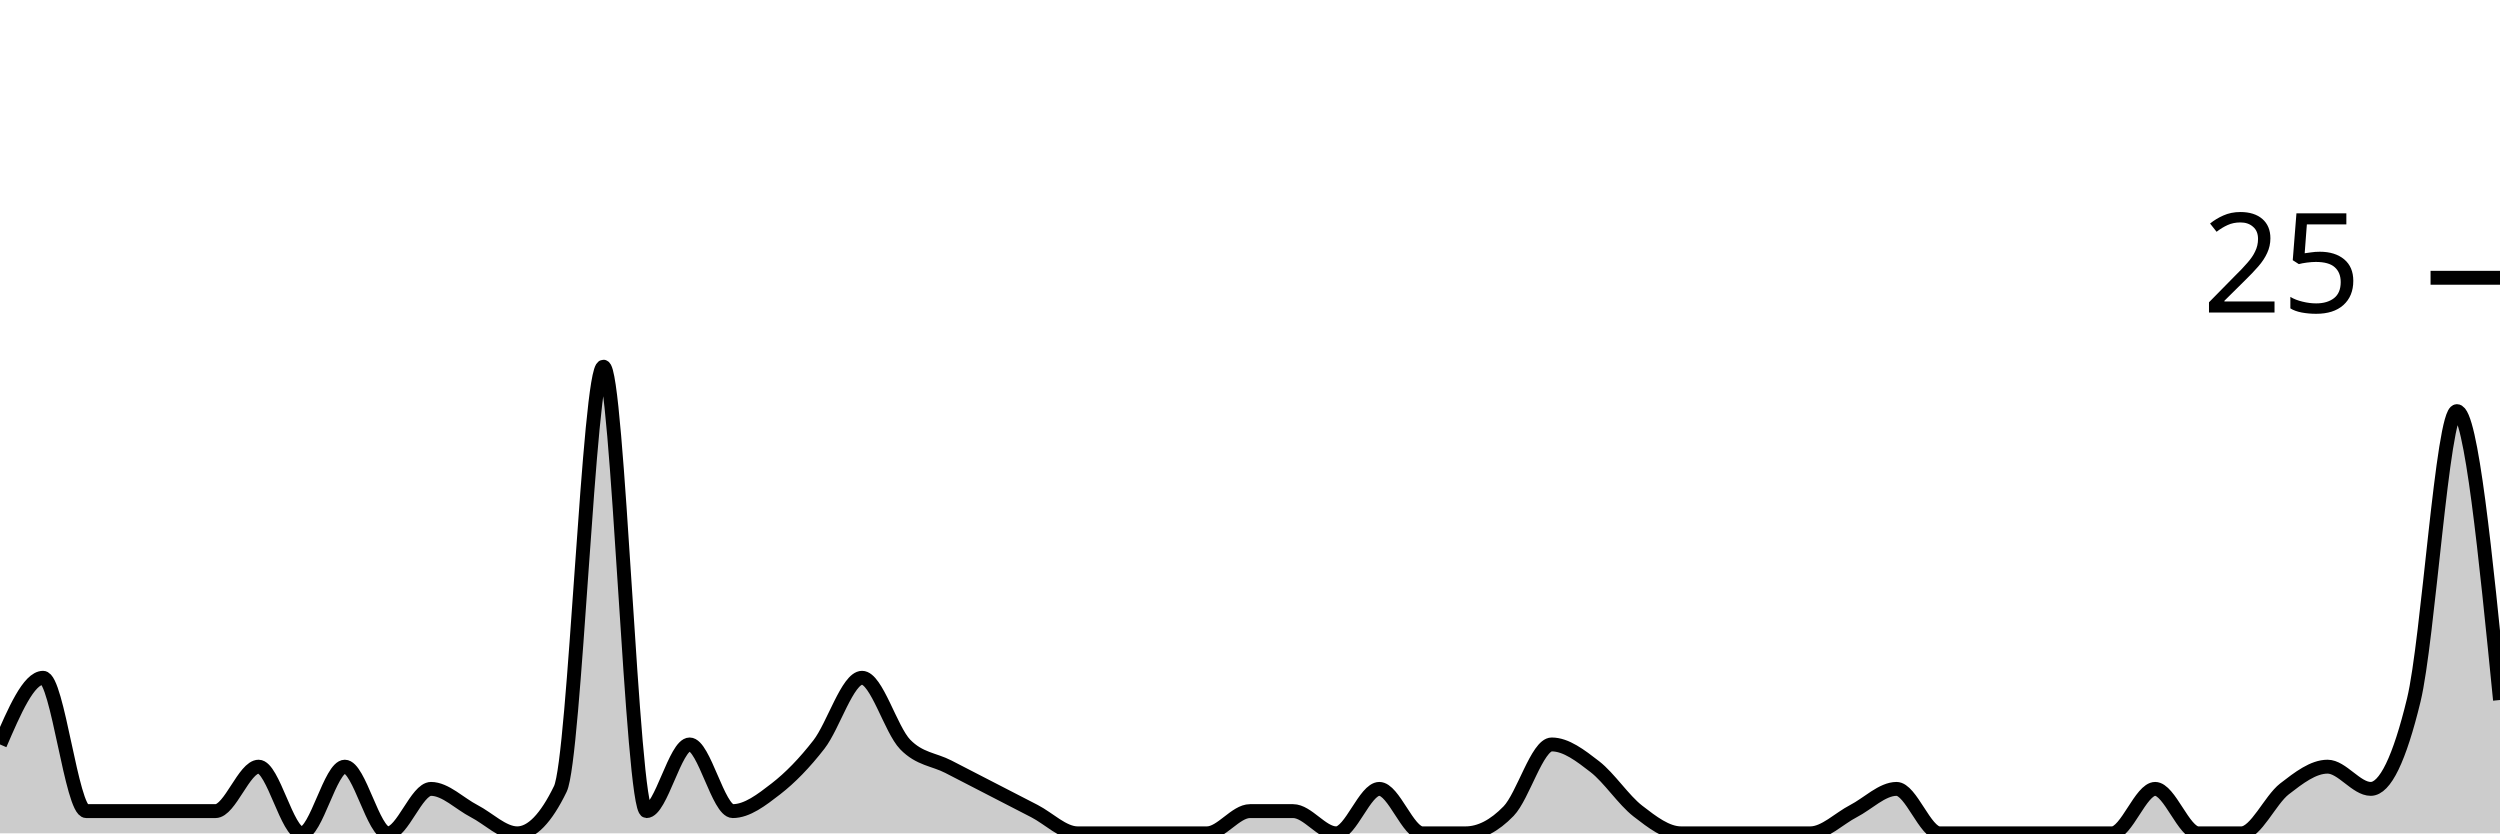
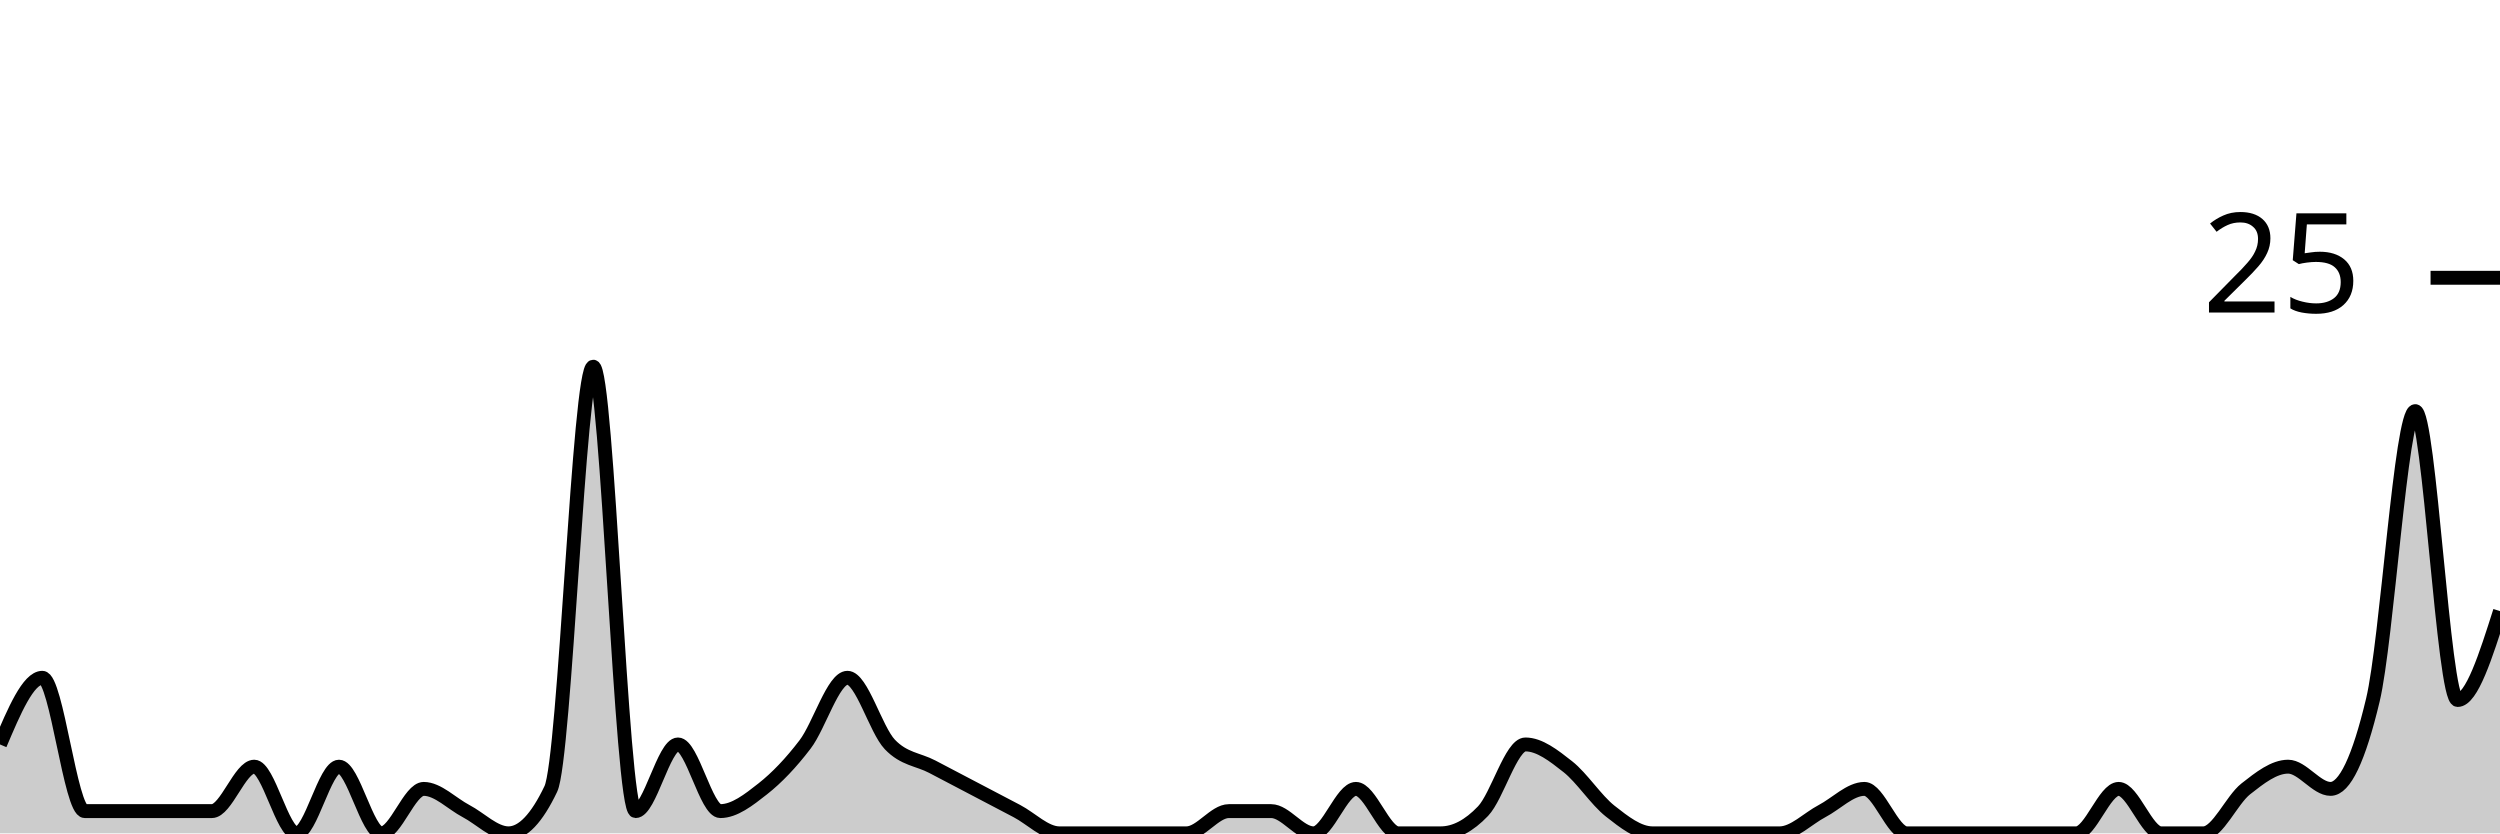
<svg xmlns="http://www.w3.org/2000/svg" viewBox="0 0 180 60">
  <g transform="translate(0,20)">
-     <path class="area" fill="rgba(0, 0, 0, 0.2)" d="M0,33.6C1.034,31.2,2.069,28.8,3.103,28.8C4.138,28.8,5.172,38.4,6.207,38.4C7.241,38.4,8.276,38.4,9.31,38.4C10.345,38.4,11.379,38.4,12.414,38.4C13.448,38.4,14.483,38.4,15.517,38.4C16.552,38.4,17.586,35.2,18.621,35.2C19.655,35.2,20.69,40,21.724,40C22.759,40,23.793,35.2,24.828,35.2C25.862,35.2,26.897,40,27.931,40C28.966,40,30,36.8,31.034,36.8C32.069,36.8,33.103,37.867,34.138,38.4C35.172,38.933,36.207,40,37.241,40C38.276,40,39.31,38.933,40.345,36.8C41.379,34.667,42.414,6.4,43.448,6.4C44.483,6.4,45.517,38.4,46.552,38.4C47.586,38.4,48.621,33.6,49.655,33.6C50.69,33.6,51.724,38.4,52.759,38.4C53.793,38.4,54.828,37.6,55.862,36.8C56.897,36,57.931,34.933,58.966,33.6C60,32.267,61.034,28.8,62.069,28.8C63.103,28.8,64.138,32.533,65.172,33.6C66.207,34.667,67.241,34.667,68.276,35.2C69.31,35.733,70.345,36.267,71.379,36.8C72.414,37.333,73.448,37.867,74.483,38.4C75.517,38.933,76.552,40,77.586,40C78.621,40,79.655,40,80.69,40C81.724,40,82.759,40,83.793,40C84.828,40,85.862,40,86.897,40C87.931,40,88.966,38.4,90,38.4C91.034,38.4,92.069,38.4,93.103,38.4C94.138,38.4,95.172,40,96.207,40C97.241,40,98.276,36.8,99.31,36.8C100.345,36.8,101.379,40,102.414,40C103.448,40,104.483,40,105.517,40C106.552,40,107.586,39.467,108.621,38.4C109.655,37.333,110.69,33.6,111.724,33.6C112.759,33.6,113.793,34.4,114.828,35.2C115.862,36,116.897,37.6,117.931,38.4C118.966,39.2,120,40,121.034,40C122.069,40,123.103,40,124.138,40C125.172,40,126.207,40,127.241,40C128.276,40,129.31,40,130.345,40C131.379,40,132.414,38.933,133.448,38.4C134.483,37.867,135.517,36.8,136.552,36.8C137.586,36.8,138.621,40,139.655,40C140.69,40,141.724,40,142.759,40C143.793,40,144.828,40,145.862,40C146.897,40,147.931,40,148.966,40C150,40,151.034,40,152.069,40C153.103,40,154.138,36.8,155.172,36.8C156.207,36.8,157.241,40,158.276,40C159.31,40,160.345,40,161.379,40C162.414,40,163.448,37.6,164.483,36.8C165.517,36,166.552,35.2,167.586,35.2C168.621,35.2,169.655,36.8,170.69,36.8C171.724,36.8,172.759,34.667,173.793,30.4C174.828,26.133,175.862,9.6,176.897,9.6C177.931,9.6,178.966,20,180,30.4L180,40C178.966,40,177.931,40,176.897,40C175.862,40,174.828,40,173.793,40C172.759,40,171.724,40,170.69,40C169.655,40,168.621,40,167.586,40C166.552,40,165.517,40,164.483,40C163.448,40,162.414,40,161.379,40C160.345,40,159.31,40,158.276,40C157.241,40,156.207,40,155.172,40C154.138,40,153.103,40,152.069,40C151.034,40,150,40,148.966,40C147.931,40,146.897,40,145.862,40C144.828,40,143.793,40,142.759,40C141.724,40,140.69,40,139.655,40C138.621,40,137.586,40,136.552,40C135.517,40,134.483,40,133.448,40C132.414,40,131.379,40,130.345,40C129.31,40,128.276,40,127.241,40C126.207,40,125.172,40,124.138,40C123.103,40,122.069,40,121.034,40C120,40,118.966,40,117.931,40C116.897,40,115.862,40,114.828,40C113.793,40,112.759,40,111.724,40C110.69,40,109.655,40,108.621,40C107.586,40,106.552,40,105.517,40C104.483,40,103.448,40,102.414,40C101.379,40,100.345,40,99.31,40C98.276,40,97.241,40,96.207,40C95.172,40,94.138,40,93.103,40C92.069,40,91.034,40,90,40C88.966,40,87.931,40,86.897,40C85.862,40,84.828,40,83.793,40C82.759,40,81.724,40,80.69,40C79.655,40,78.621,40,77.586,40C76.552,40,75.517,40,74.483,40C73.448,40,72.414,40,71.379,40C70.345,40,69.31,40,68.276,40C67.241,40,66.207,40,65.172,40C64.138,40,63.103,40,62.069,40C61.034,40,60,40,58.966,40C57.931,40,56.897,40,55.862,40C54.828,40,53.793,40,52.759,40C51.724,40,50.69,40,49.655,40C48.621,40,47.586,40,46.552,40C45.517,40,44.483,40,43.448,40C42.414,40,41.379,40,40.345,40C39.31,40,38.276,40,37.241,40C36.207,40,35.172,40,34.138,40C33.103,40,32.069,40,31.034,40C30,40,28.966,40,27.931,40C26.897,40,25.862,40,24.828,40C23.793,40,22.759,40,21.724,40C20.69,40,19.655,40,18.621,40C17.586,40,16.552,40,15.517,40C14.483,40,13.448,40,12.414,40C11.379,40,10.345,40,9.31,40C8.276,40,7.241,40,6.207,40C5.172,40,4.138,40,3.103,40C2.069,40,1.034,40,0,40Z" />
-     <path class="line" stroke="black" fill="none" d="M0,33.6C1.034,31.2,2.069,28.8,3.103,28.8C4.138,28.8,5.172,38.4,6.207,38.4C7.241,38.4,8.276,38.4,9.31,38.4C10.345,38.4,11.379,38.4,12.414,38.4C13.448,38.4,14.483,38.4,15.517,38.4C16.552,38.4,17.586,35.2,18.621,35.2C19.655,35.2,20.69,40,21.724,40C22.759,40,23.793,35.2,24.828,35.2C25.862,35.2,26.897,40,27.931,40C28.966,40,30,36.8,31.034,36.8C32.069,36.8,33.103,37.867,34.138,38.4C35.172,38.933,36.207,40,37.241,40C38.276,40,39.31,38.933,40.345,36.8C41.379,34.667,42.414,6.4,43.448,6.4C44.483,6.4,45.517,38.4,46.552,38.4C47.586,38.4,48.621,33.6,49.655,33.6C50.69,33.6,51.724,38.4,52.759,38.4C53.793,38.4,54.828,37.6,55.862,36.8C56.897,36,57.931,34.933,58.966,33.6C60,32.267,61.034,28.8,62.069,28.8C63.103,28.8,64.138,32.533,65.172,33.6C66.207,34.667,67.241,34.667,68.276,35.2C69.31,35.733,70.345,36.267,71.379,36.8C72.414,37.333,73.448,37.867,74.483,38.4C75.517,38.933,76.552,40,77.586,40C78.621,40,79.655,40,80.69,40C81.724,40,82.759,40,83.793,40C84.828,40,85.862,40,86.897,40C87.931,40,88.966,38.4,90,38.4C91.034,38.4,92.069,38.4,93.103,38.4C94.138,38.4,95.172,40,96.207,40C97.241,40,98.276,36.8,99.31,36.8C100.345,36.8,101.379,40,102.414,40C103.448,40,104.483,40,105.517,40C106.552,40,107.586,39.467,108.621,38.4C109.655,37.333,110.69,33.6,111.724,33.6C112.759,33.6,113.793,34.4,114.828,35.2C115.862,36,116.897,37.6,117.931,38.4C118.966,39.2,120,40,121.034,40C122.069,40,123.103,40,124.138,40C125.172,40,126.207,40,127.241,40C128.276,40,129.31,40,130.345,40C131.379,40,132.414,38.933,133.448,38.4C134.483,37.867,135.517,36.8,136.552,36.8C137.586,36.8,138.621,40,139.655,40C140.69,40,141.724,40,142.759,40C143.793,40,144.828,40,145.862,40C146.897,40,147.931,40,148.966,40C150,40,151.034,40,152.069,40C153.103,40,154.138,36.8,155.172,36.8C156.207,36.8,157.241,40,158.276,40C159.31,40,160.345,40,161.379,40C162.414,40,163.448,37.6,164.483,36.8C165.517,36,166.552,35.2,167.586,35.2C168.621,35.2,169.655,36.8,170.69,36.8C171.724,36.8,172.759,34.667,173.793,30.4C174.828,26.133,175.862,9.6,176.897,9.6C177.931,9.6,178.966,20,180,30.4" />
+     <path class="area" fill="rgba(0, 0, 0, 0.2)" d="M0,33.6C1.017,31.2,2.034,28.8,3.051,28.8C4.068,28.8,5.085,38.4,6.102,38.4C7.119,38.4,8.136,38.4,9.153,38.4C10.169,38.4,11.186,38.4,12.203,38.4C13.22,38.4,14.237,38.4,15.254,38.4C16.271,38.4,17.288,35.2,18.305,35.2C19.322,35.2,20.339,40,21.356,40C22.373,40,23.39,35.2,24.407,35.2C25.424,35.2,26.441,40,27.458,40C28.475,40,29.492,36.8,30.508,36.8C31.525,36.8,32.542,37.867,33.559,38.4C34.576,38.933,35.593,40,36.61,40C37.627,40,38.644,38.933,39.661,36.8C40.678,34.667,41.695,6.4,42.712,6.4C43.729,6.4,44.746,38.4,45.763,38.4C46.78,38.4,47.797,33.6,48.814,33.6C49.831,33.6,50.847,38.4,51.864,38.4C52.881,38.4,53.898,37.6,54.915,36.8C55.932,36,56.949,34.933,57.966,33.6C58.983,32.267,60,28.8,61.017,28.8C62.034,28.8,63.051,32.533,64.068,33.6C65.085,34.667,66.102,34.667,67.119,35.2C68.136,35.733,69.153,36.267,70.169,36.8C71.186,37.333,72.203,37.867,73.22,38.4C74.237,38.933,75.254,40,76.271,40C77.288,40,78.305,40,79.322,40C80.339,40,81.356,40,82.373,40C83.39,40,84.407,40,85.424,40C86.441,40,87.458,38.4,88.475,38.4C89.492,38.4,90.508,38.4,91.525,38.4C92.542,38.4,93.559,40,94.576,40C95.593,40,96.61,36.8,97.627,36.8C98.644,36.8,99.661,40,100.678,40C101.695,40,102.712,40,103.729,40C104.746,40,105.763,39.467,106.78,38.4C107.797,37.333,108.814,33.6,109.831,33.6C110.847,33.6,111.864,34.4,112.881,35.2C113.898,36,114.915,37.6,115.932,38.4C116.949,39.2,117.966,40,118.983,40C120,40,121.017,40,122.034,40C123.051,40,124.068,40,125.085,40C126.102,40,127.119,40,128.136,40C129.153,40,130.169,38.933,131.186,38.4C132.203,37.867,133.22,36.8,134.237,36.8C135.254,36.8,136.271,40,137.288,40C138.305,40,139.322,40,140.339,40C141.356,40,142.373,40,143.39,40C144.407,40,145.424,40,146.441,40C147.458,40,148.475,40,149.492,40C150.508,40,151.525,36.8,152.542,36.8C153.559,36.8,154.576,40,155.593,40C156.61,40,157.627,40,158.644,40C159.661,40,160.678,37.6,161.695,36.8C162.712,36,163.729,35.2,164.746,35.2C165.763,35.2,166.78,36.8,167.797,36.8C168.814,36.8,169.831,34.667,170.847,30.4C171.864,26.133,172.881,9.6,173.898,9.6C174.915,9.6,175.932,30.4,176.949,30.4C177.966,30.4,178.983,27.2,180,24L180,40C178.983,40,177.966,40,176.949,40C175.932,40,174.915,40,173.898,40C172.881,40,171.864,40,170.847,40C169.831,40,168.814,40,167.797,40C166.78,40,165.763,40,164.746,40C163.729,40,162.712,40,161.695,40C160.678,40,159.661,40,158.644,40C157.627,40,156.61,40,155.593,40C154.576,40,153.559,40,152.542,40C151.525,40,150.508,40,149.492,40C148.475,40,147.458,40,146.441,40C145.424,40,144.407,40,143.39,40C142.373,40,141.356,40,140.339,40C139.322,40,138.305,40,137.288,40C136.271,40,135.254,40,134.237,40C133.22,40,132.203,40,131.186,40C130.169,40,129.153,40,128.136,40C127.119,40,126.102,40,125.085,40C124.068,40,123.051,40,122.034,40C121.017,40,120,40,118.983,40C117.966,40,116.949,40,115.932,40C114.915,40,113.898,40,112.881,40C111.864,40,110.847,40,109.831,40C108.814,40,107.797,40,106.78,40C105.763,40,104.746,40,103.729,40C102.712,40,101.695,40,100.678,40C99.661,40,98.644,40,97.627,40C96.61,40,95.593,40,94.576,40C93.559,40,92.542,40,91.525,40C90.508,40,89.492,40,88.475,40C87.458,40,86.441,40,85.424,40C84.407,40,83.39,40,82.373,40C81.356,40,80.339,40,79.322,40C78.305,40,77.288,40,76.271,40C75.254,40,74.237,40,73.22,40C72.203,40,71.186,40,70.169,40C69.153,40,68.136,40,67.119,40C66.102,40,65.085,40,64.068,40C63.051,40,62.034,40,61.017,40C60,40,58.983,40,57.966,40C56.949,40,55.932,40,54.915,40C53.898,40,52.881,40,51.864,40C50.847,40,49.831,40,48.814,40C47.797,40,46.78,40,45.763,40C44.746,40,43.729,40,42.712,40C41.695,40,40.678,40,39.661,40C38.644,40,37.627,40,36.61,40C35.593,40,34.576,40,33.559,40C32.542,40,31.525,40,30.508,40C29.492,40,28.475,40,27.458,40C26.441,40,25.424,40,24.407,40C23.39,40,22.373,40,21.356,40C20.339,40,19.322,40,18.305,40C17.288,40,16.271,40,15.254,40C14.237,40,13.22,40,12.203,40C11.186,40,10.169,40,9.153,40C8.136,40,7.119,40,6.102,40C5.085,40,4.068,40,3.051,40C2.034,40,1.017,40,0,40Z" />
+     <path class="line" stroke="black" fill="none" d="M0,33.6C1.017,31.2,2.034,28.8,3.051,28.8C4.068,28.8,5.085,38.4,6.102,38.4C7.119,38.4,8.136,38.4,9.153,38.4C10.169,38.4,11.186,38.4,12.203,38.4C13.22,38.4,14.237,38.4,15.254,38.4C16.271,38.4,17.288,35.2,18.305,35.2C19.322,35.2,20.339,40,21.356,40C22.373,40,23.39,35.2,24.407,35.2C25.424,35.2,26.441,40,27.458,40C28.475,40,29.492,36.8,30.508,36.8C31.525,36.8,32.542,37.867,33.559,38.4C34.576,38.933,35.593,40,36.61,40C37.627,40,38.644,38.933,39.661,36.8C40.678,34.667,41.695,6.4,42.712,6.4C43.729,6.4,44.746,38.4,45.763,38.4C46.78,38.4,47.797,33.6,48.814,33.6C49.831,33.6,50.847,38.4,51.864,38.4C52.881,38.4,53.898,37.6,54.915,36.8C55.932,36,56.949,34.933,57.966,33.6C58.983,32.267,60,28.8,61.017,28.8C62.034,28.8,63.051,32.533,64.068,33.6C65.085,34.667,66.102,34.667,67.119,35.2C68.136,35.733,69.153,36.267,70.169,36.8C71.186,37.333,72.203,37.867,73.22,38.4C74.237,38.933,75.254,40,76.271,40C77.288,40,78.305,40,79.322,40C80.339,40,81.356,40,82.373,40C83.39,40,84.407,40,85.424,40C86.441,40,87.458,38.4,88.475,38.4C89.492,38.4,90.508,38.4,91.525,38.4C92.542,38.4,93.559,40,94.576,40C95.593,40,96.61,36.8,97.627,36.8C98.644,36.8,99.661,40,100.678,40C101.695,40,102.712,40,103.729,40C104.746,40,105.763,39.467,106.78,38.4C107.797,37.333,108.814,33.6,109.831,33.6C110.847,33.6,111.864,34.4,112.881,35.2C113.898,36,114.915,37.6,115.932,38.4C116.949,39.2,117.966,40,118.983,40C120,40,121.017,40,122.034,40C123.051,40,124.068,40,125.085,40C126.102,40,127.119,40,128.136,40C129.153,40,130.169,38.933,131.186,38.4C132.203,37.867,133.22,36.8,134.237,36.8C135.254,36.8,136.271,40,137.288,40C138.305,40,139.322,40,140.339,40C141.356,40,142.373,40,143.39,40C144.407,40,145.424,40,146.441,40C147.458,40,148.475,40,149.492,40C150.508,40,151.525,36.8,152.542,36.8C153.559,36.8,154.576,40,155.593,40C156.61,40,157.627,40,158.644,40C159.661,40,160.678,37.6,161.695,36.8C162.712,36,163.729,35.2,164.746,35.2C165.763,35.2,166.78,36.8,167.797,36.8C168.814,36.8,169.831,34.667,170.847,30.4C171.864,26.133,172.881,9.6,173.898,9.6C174.915,9.6,175.932,30.4,176.949,30.4C177.966,30.4,178.983,27.2,180,24" />
    <path class="axis-ceiling" stroke-width="1" stroke="black" fill="none" d="M175,0L180,0" />
    <text class="axis-ceiling-label" font-family="sans-serif" text-anchor="end" font-size="10px" x="170" y="2.5">25</text>
  </g>
</svg>
